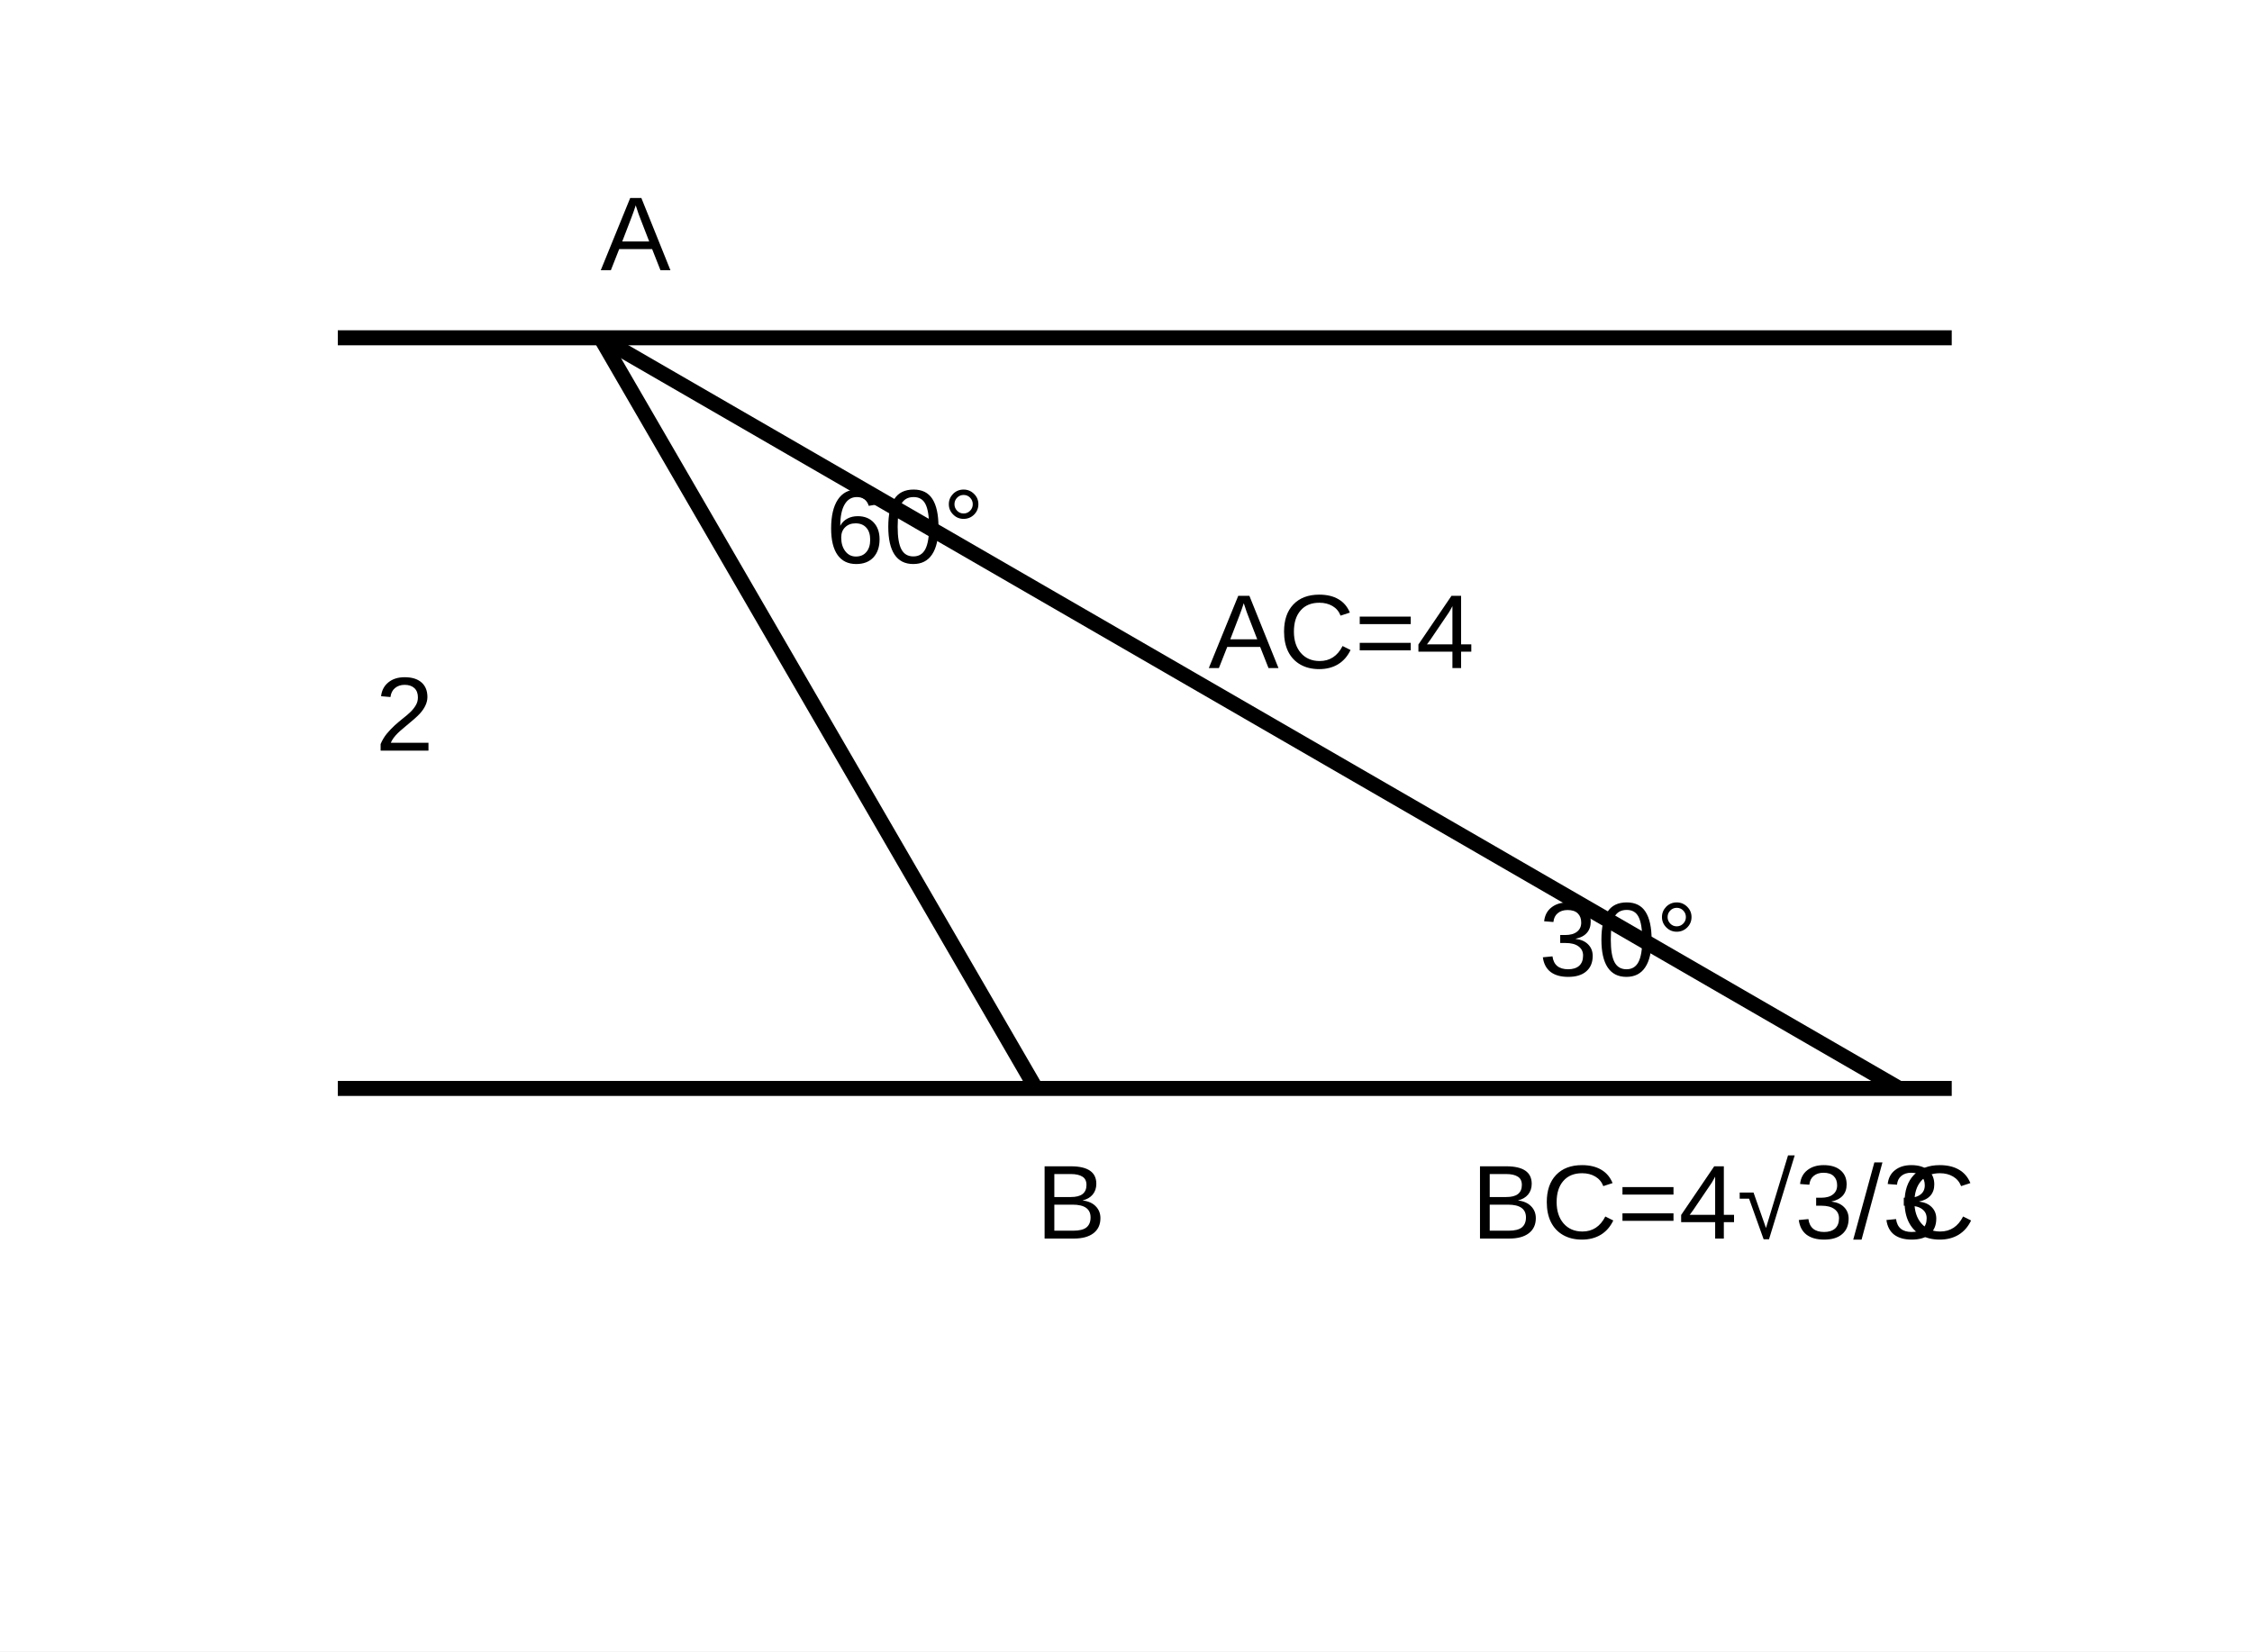
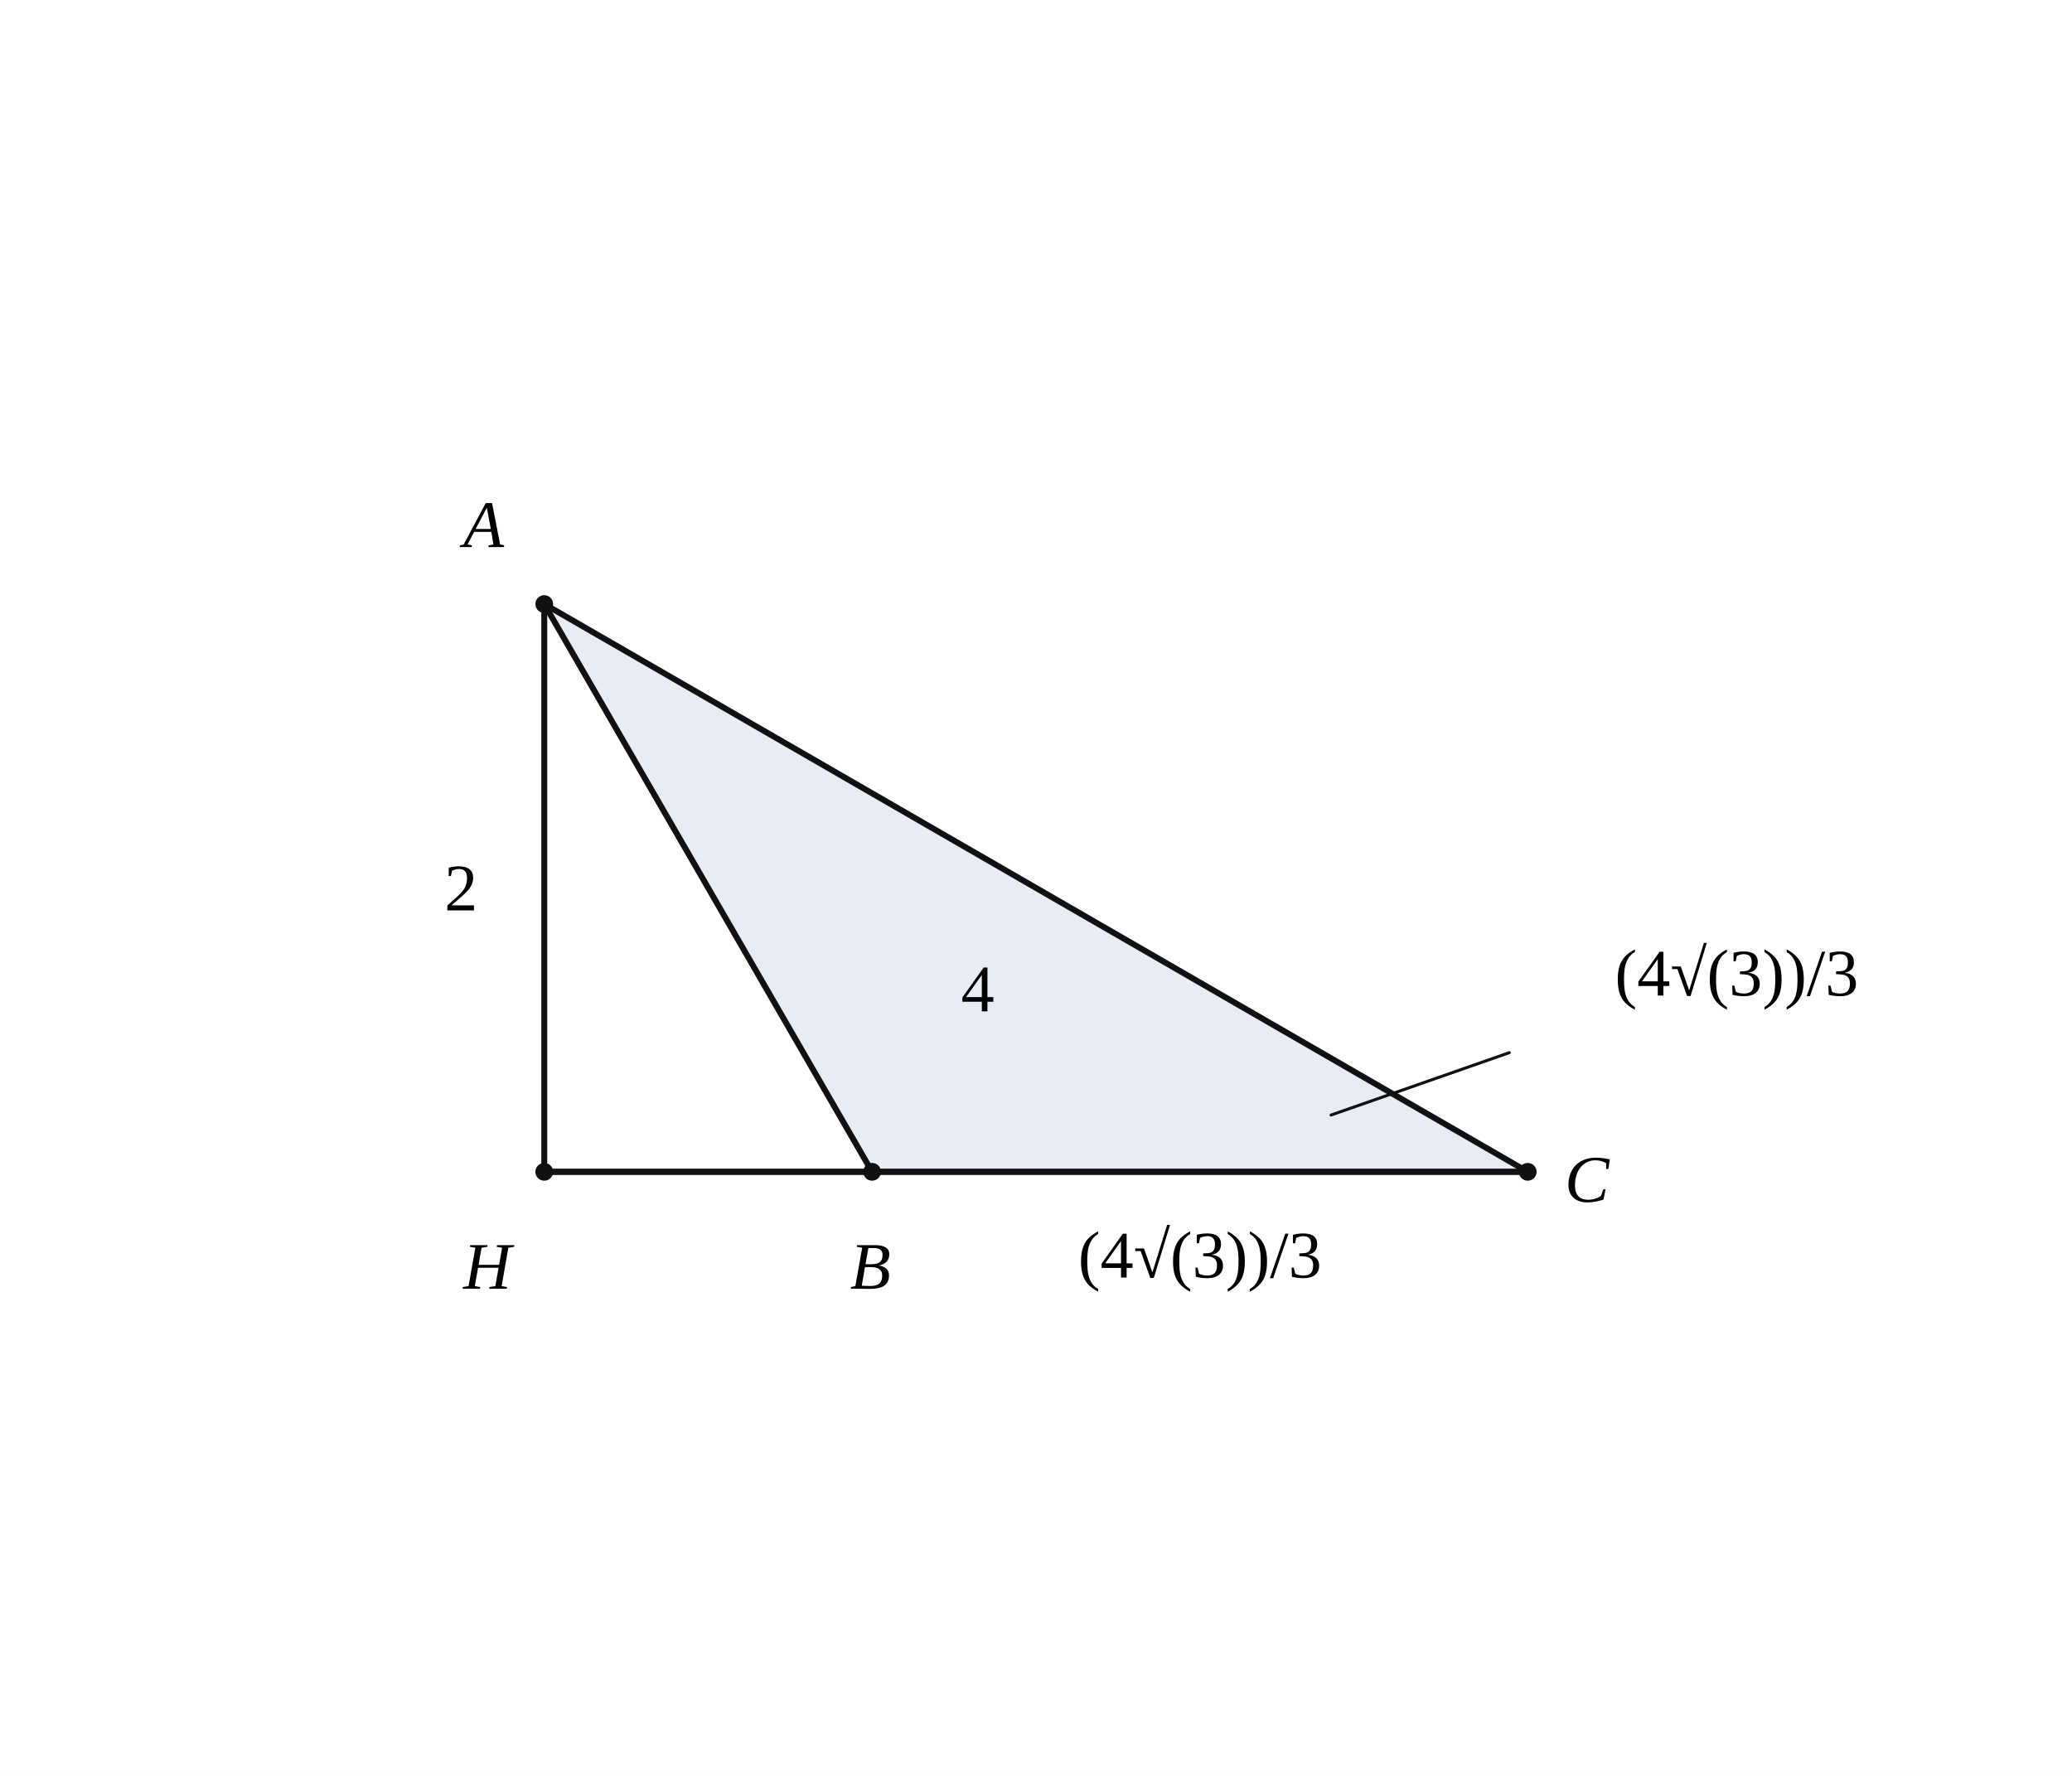
- <svg xmlns="http://www.w3.org/2000/svg" width="300" height="220" viewBox="0 0 300 220">
-   <rect width="300" height="220" fill="white" />
-   <g stroke="black" stroke-width="2" fill="none">
-     <line x1="45" y1="45" x2="260" y2="45" />
-     <line x1="45" y1="145" x2="260" y2="145" />
-     <line x1="80" y1="45" x2="253" y2="145" />
-     <line x1="80" y1="45" x2="138" y2="145" />
+ <svg xmlns="http://www.w3.org/2000/svg" viewBox="0 0 560 480" width="560" height="480" preserveAspectRatio="xMidYMid meet" role="img" aria-labelledby="visual-title visual-desc" data-engine-version="geometry-visual-v1" data-geometry-style-version="AP_GEOMETRY_PRINT_V1_0_DRAFT" data-geometry-preset="GEOMETRY_STANDARD" data-graph-style-version="AP_GRAPH_PRINT_V1_1_DRAFT" data-geometry-mode="COORDINATE_GEOMETRY_HYBRID" data-axis-scale-mode="EQUAL_UNIT" data-geometry-fact-hash="79d74eb9062460fe4417ee991de526ae80248f66f2f7b0677bda844a2e6b6c06" data-visual-provenance="independent-facts-python" style="max-width:100%;height:auto;stroke-linejoin:round;stroke-linecap:round" data-publication-profile="geometry-publication-v1">
+   <rect width="560" height="480" fill="#fff" />
+   <g data-layer="15">
+     <polygon id="triABC" data-role="region" stroke="none" stroke-width="0.8" fill="#e8edf4" data-owner="triABC" data-owner-points="A B C" data-annotation="triABC" data-owner-kind="REGION" data-fact-role="CONCLUSION" points="147.097,163.269 235.699,316.731 412.903,316.731" />
  </g>
-   <g fill="black" font-family="Arial, sans-serif" font-size="14">
-     <text x="80" y="36">A</text>
-     <text x="138" y="165">B</text>
-     <text x="253" y="165">C</text>
-     <text x="161" y="89">AC=4</text>
-     <text x="50" y="100">2</text>
-     <text x="110" y="75">60°</text>
-     <text x="205" y="130">30°</text>
-     <text x="196" y="165">BC=4√3/3</text>
+   <g data-layer="30">
+     <line id="AH" data-role="line" stroke="#111" stroke-width="1.6" fill="none" data-owner-points="A H" x1="147.097" y1="163.269" x2="147.097" y2="316.731" />
+   </g>
+   <g data-layer="30">
+     <line id="HB" data-role="line" stroke="#111" stroke-width="1.6" fill="none" data-owner-points="H B" x1="147.097" y1="316.731" x2="235.699" y2="316.731" />
+   </g>
+   <g data-layer="30">
+     <line id="HC" data-role="line" stroke="#111" stroke-width="1.6" fill="none" data-owner-points="H C" x1="147.097" y1="316.731" x2="412.903" y2="316.731" />
+   </g>
+   <g data-layer="30">
+     <line id="AB" data-role="line" stroke="#111" stroke-width="1.6" fill="none" data-owner-points="A B" x1="147.097" y1="163.269" x2="235.699" y2="316.731" />
+   </g>
+   <g data-layer="30">
+     <line id="BC" data-role="line" stroke="#111" stroke-width="1.6" fill="none" data-owner-points="B C" x1="235.699" y1="316.731" x2="412.903" y2="316.731" />
+   </g>
+   <g data-layer="30">
+     <line id="AC" data-role="line" stroke="#111" stroke-width="1.6" fill="none" data-owner-points="A C" x1="147.097" y1="163.269" x2="412.903" y2="316.731" />
+   </g>
+   <g data-layer="60">
+     <line id="triABC-leader" data-role="leader" stroke="#111" stroke-width="0.8" fill="none" data-owner="triABC" data-annotation="triABC" data-owner-kind="REGION" data-fact-role="CONCLUSION" x1="359.742" y1="301.385" x2="407.934" y2="284.519" />
+   </g>
+   <g data-layer="70">
+     <circle id="H" data-role="point" stroke="#111" stroke-width="0.8" fill="#111" data-owner="H" data-source-label="H" cx="147.097" cy="316.731" r="2" />
+   </g>
+   <g data-layer="70">
+     <circle id="A" data-role="point" stroke="#111" stroke-width="0.8" fill="#111" data-owner="A" data-source-label="A" cx="147.097" cy="163.269" r="2" />
+   </g>
+   <g data-layer="70">
+     <circle id="B" data-role="point" stroke="#111" stroke-width="0.8" fill="#111" data-owner="B" data-source-label="B" cx="235.699" cy="316.731" r="2" />
+   </g>
+   <g data-layer="70">
+     <circle id="C" data-role="point" stroke="#111" stroke-width="0.8" fill="#111" data-owner="C" data-source-label="C" cx="412.903" cy="316.731" r="2" />
+   </g>
+   <g data-layer="90">
+     <text id="A-name" data-label-kind="POINT_NAME" data-priority="1" x="125.217" y="147.869" font-size="18" data-owner="A" data-source-label="A" font-style="italic" font-family="STIX Two Math, Cambria Math, Times New Roman, serif">A</text>
+   </g>
+   <g data-layer="90">
+     <text id="AC4-label" data-label-kind="LENGTH_LABEL" data-priority="1" x="264.25" y="267.28" font-size="18" data-owner="AC" data-annotation="AC4" data-owner-kind="LENGTH" data-fact-role="GIVEN" text-anchor="middle" dominant-baseline="central" data-math="true" font-family="STIX Two Math, Cambria Math, Times New Roman, serif">4</text>
+   </g>
+   <g data-layer="90">
+     <text id="AH2-label" data-label-kind="LENGTH_LABEL" data-priority="1" x="124.597" y="240" font-size="18" data-owner="AH" data-annotation="AH2" data-owner-kind="LENGTH" data-fact-role="GIVEN" text-anchor="middle" dominant-baseline="central" data-math="true" font-family="STIX Two Math, Cambria Math, Times New Roman, serif">2</text>
+   </g>
+   <g data-layer="90">
+     <text id="B-name" data-label-kind="POINT_NAME" data-priority="1" x="229.759" y="348.331" font-size="18" data-owner="B" data-source-label="B" font-style="italic" font-family="STIX Two Math, Cambria Math, Times New Roman, serif">B</text>
+   </g>
+   <g data-layer="90">
+     <text id="C-name" data-label-kind="POINT_NAME" data-priority="1" x="422.903" y="324.831" font-size="18" data-owner="C" data-source-label="C" font-style="italic" font-family="STIX Two Math, Cambria Math, Times New Roman, serif">C</text>
+   </g>
+   <g data-layer="90">
+     <text id="H-name" data-label-kind="POINT_NAME" data-priority="1" x="125.217" y="348.331" font-size="18" data-owner="H" data-source-label="H" font-style="italic" font-family="STIX Two Math, Cambria Math, Times New Roman, serif">H</text>
+   </g>
+   <g data-layer="90">
+     <text id="lenBC-label" data-label-kind="LENGTH_LABEL" data-priority="1" x="324.301" y="339.231" font-size="18" data-owner="BC" data-annotation="lenBC" data-owner-kind="LENGTH" data-fact-role="DERIVED_INTERMEDIATE" text-anchor="middle" dominant-baseline="central" data-math="true" font-family="STIX Two Math, Cambria Math, Times New Roman, serif">(4√(3))/3</text>
+   </g>
+   <g data-layer="90">
+     <text id="triABC-label" data-label-kind="AREA_LABEL" data-priority="1" x="469.369" y="263.019" font-size="18" data-owner="triABC" data-annotation="triABC" data-owner-kind="REGION" data-fact-role="CONCLUSION" text-anchor="middle" dominant-baseline="central" data-math="true" font-family="STIX Two Math, Cambria Math, Times New Roman, serif">(4√(3))/3</text>
  </g>
</svg>
